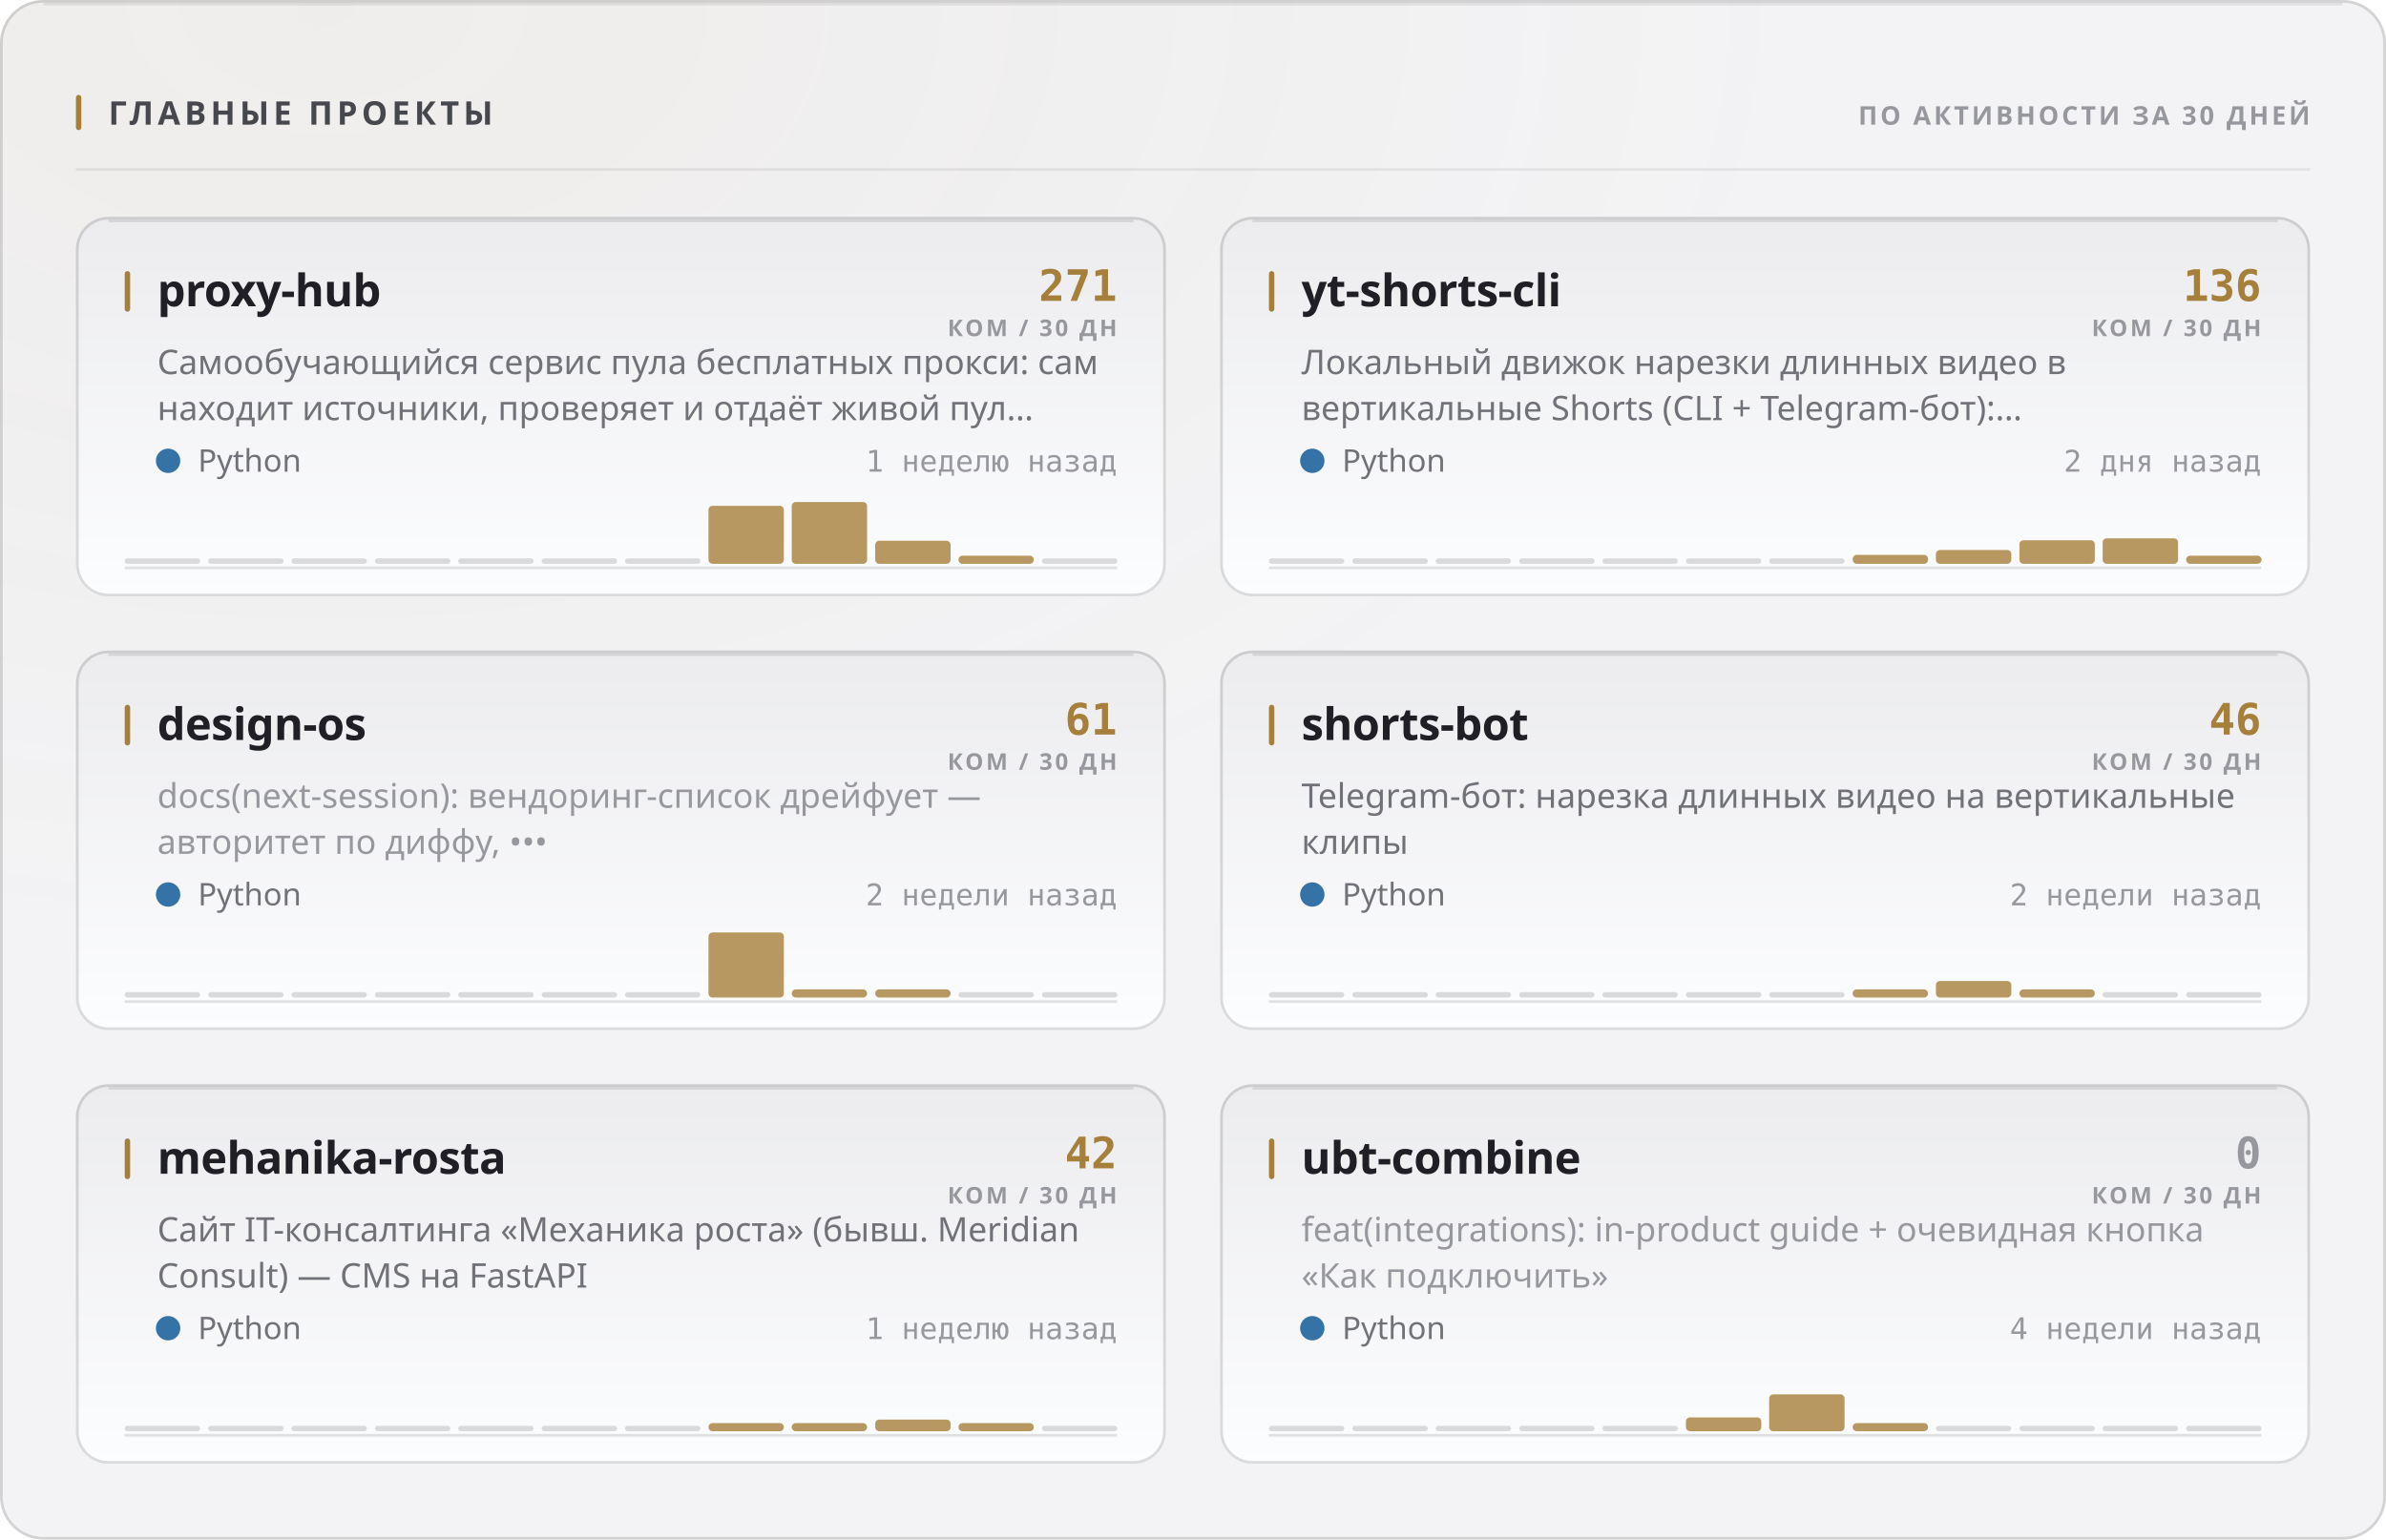
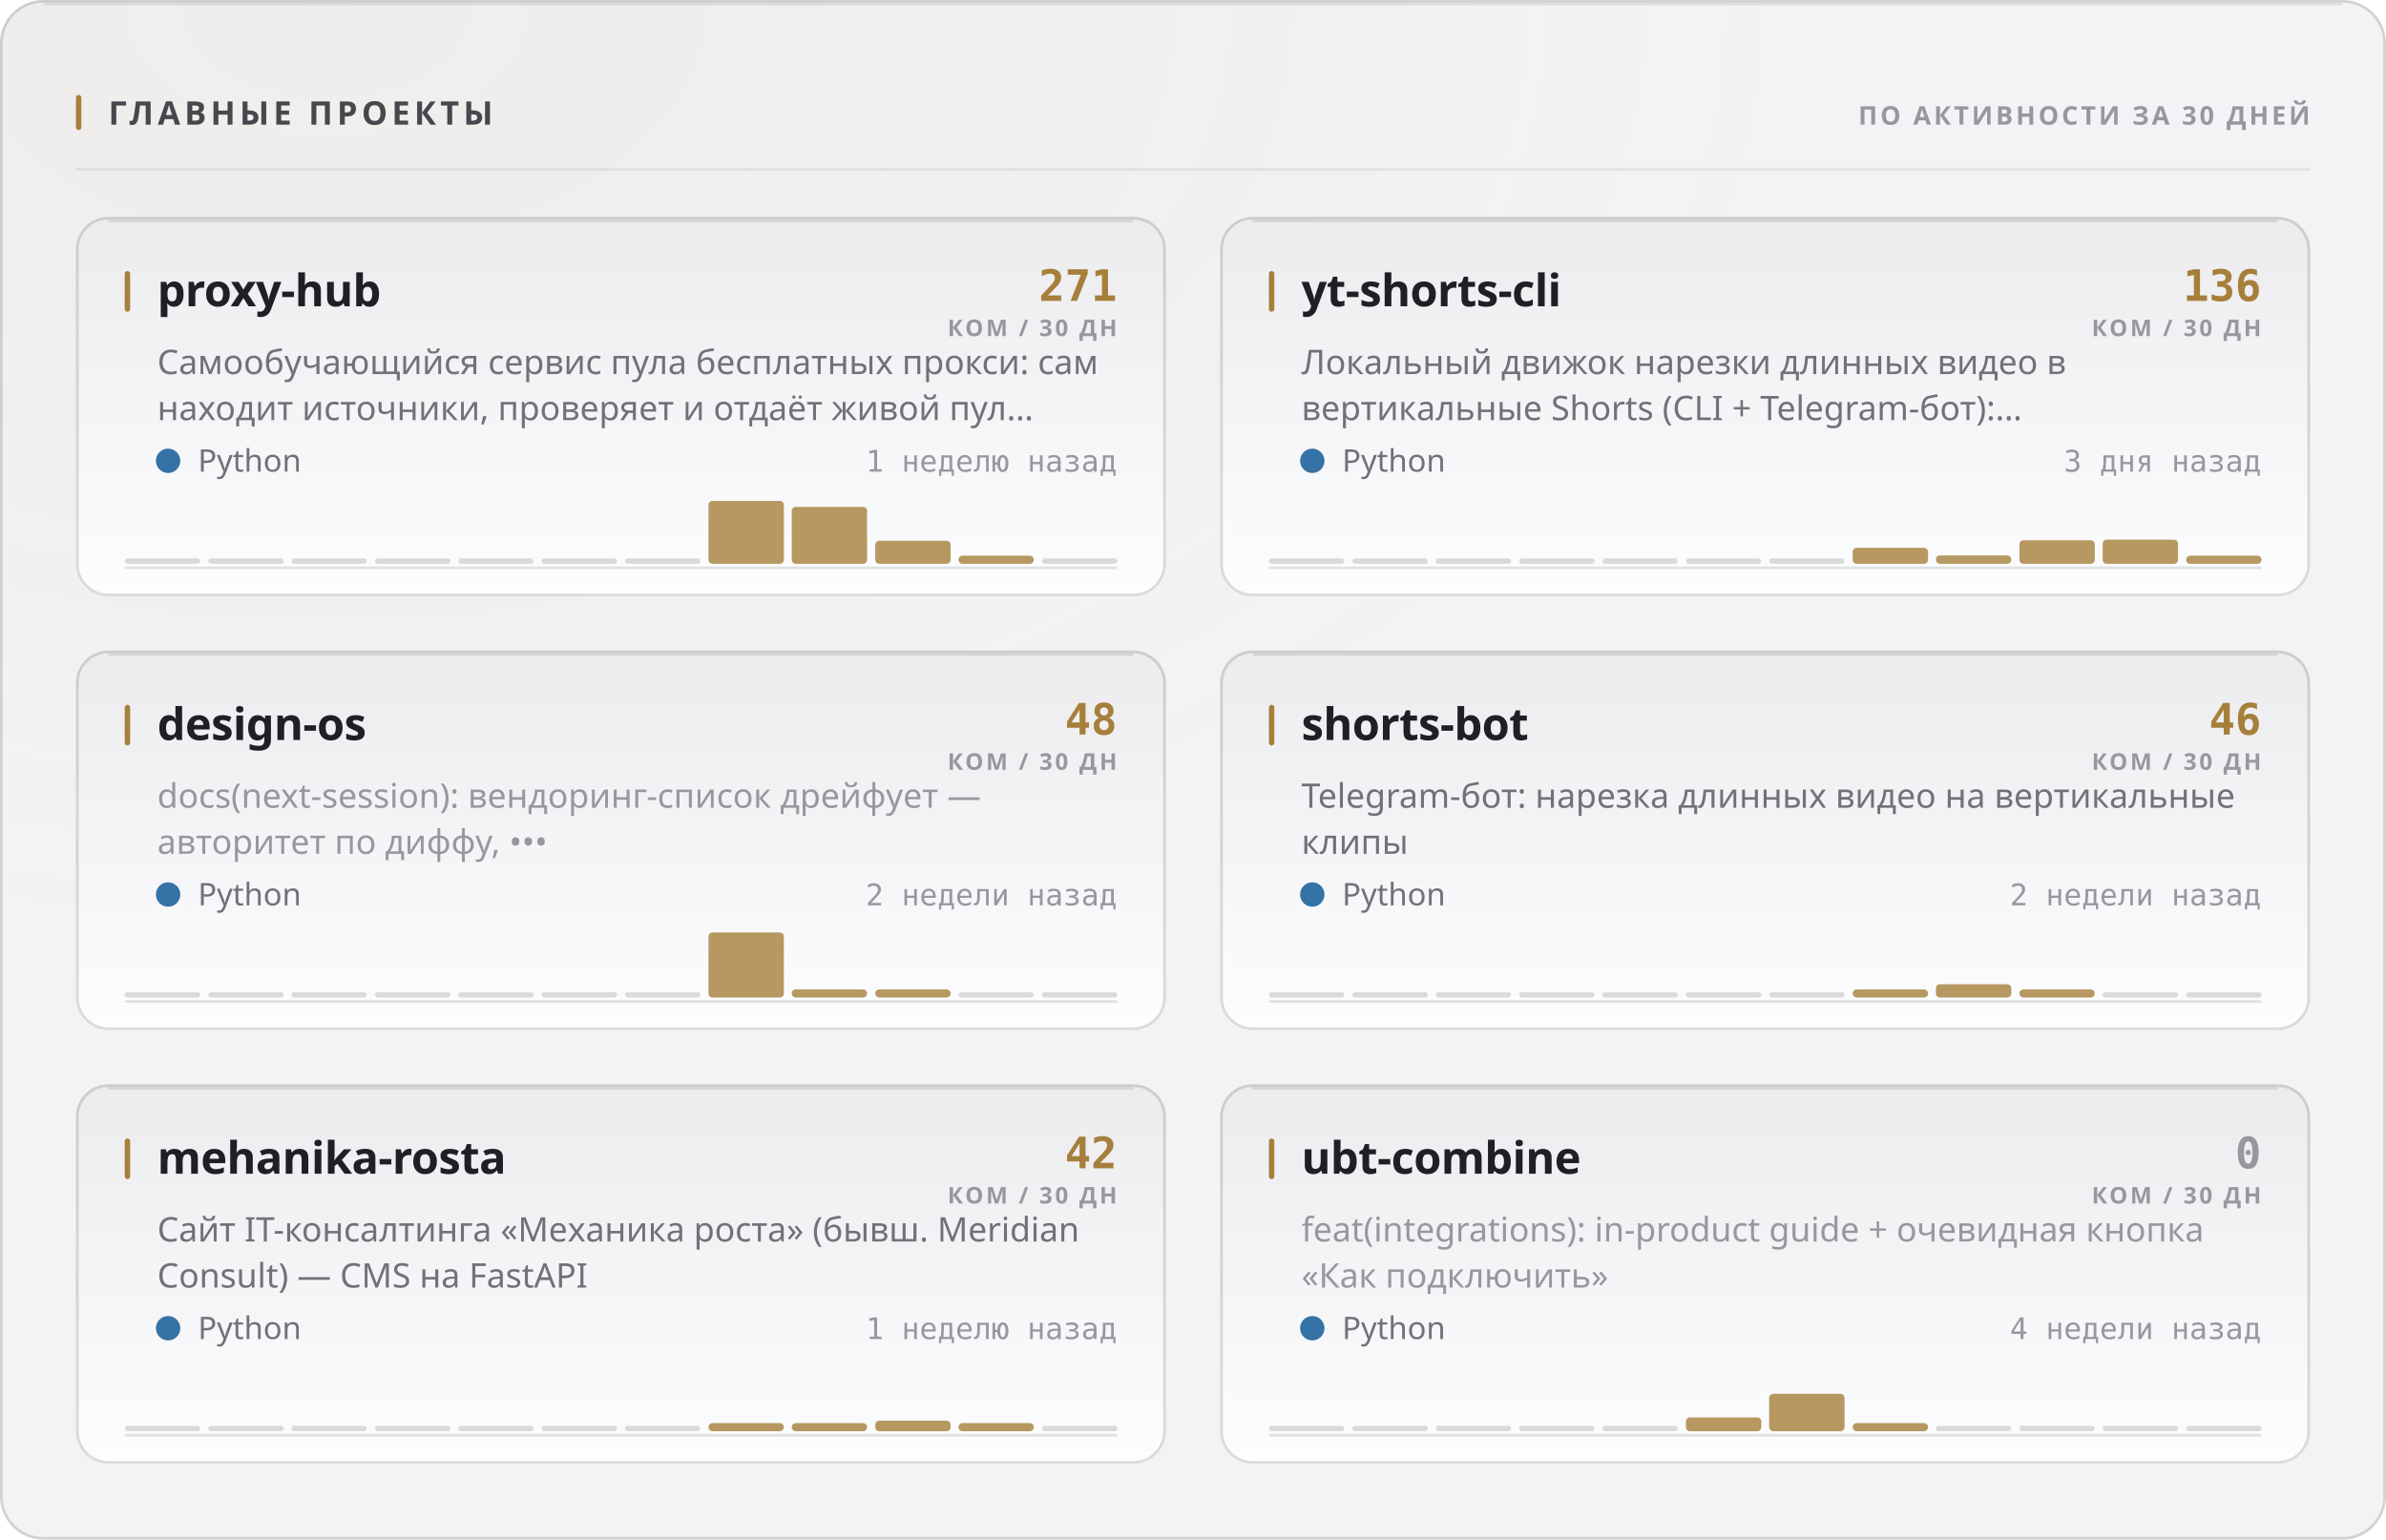
<svg xmlns="http://www.w3.org/2000/svg" width="880" height="568" viewBox="0 0 880 568" role="img">
  <style>
  text { font-family: -apple-system, BlinkMacSystemFont, 'Segoe UI', 'Noto Sans', Helvetica, Arial, sans-serif; }
  .mono { font-family: ui-monospace, 'SF Mono', 'Cascadia Mono', 'DejaVu Sans Mono', Menlo, Consolas, monospace; font-variant-numeric: tabular-nums; }
  .caps { letter-spacing: .1em; text-transform: uppercase; }

  @keyframes sheen  { from { transform: translateX(-120%); } to { transform: translateX(260%); } }
  @keyframes rise   { from { opacity: 0; transform: translateY(6px); } to { opacity: 1; transform: none; } }
  @keyframes slide  { from { opacity: 0; transform: translateX(-8px); } to { opacity: 1; transform: none; } }
  @keyframes grow   { from { transform: scaleY(0); } to { transform: scaleY(1); } }
  @keyframes widen  { from { transform: scaleX(0); } to { transform: scaleX(1); } }
  @keyframes draw   { from { stroke-dashoffset: 200; } to { stroke-dashoffset: 0; } }

  .sheen { animation: sheen 5.5s cubic-bezier(.45,0,.2,1) infinite; }
  .rise  { animation: rise .5s cubic-bezier(.16,1,.3,1) both; }
  .slide { animation: slide .42s cubic-bezier(.16,1,.3,1) both; }
  .bar   { transform-box: fill-box; transform-origin: 50% 100%;
           animation: grow .62s cubic-bezier(.16,1,.3,1) both; }
  .fill  { transform-box: fill-box; transform-origin: 0% 50%;
           animation: widen .8s cubic-bezier(.16,1,.3,1) both; }
  /* The hidden start state lives in the keyframes, never in the static rule.
     A renderer that ignores CSS animations then falls back to the FINISHED
     state — a drawn line, visible text — instead of an empty panel. */
  .spark { stroke-dasharray: 200;
           animation: draw 1.1s cubic-bezier(.16,1,.3,1) both; }

  @media (prefers-reduced-motion: reduce) {
    .sheen { animation: none; opacity: 0; }
    .rise, .slide, .bar, .fill, .spark { animation: none; opacity: 1; transform: none;
                                         stroke-dashoffset: 0; }
  }</style>
  <defs>
    <filter id="grain1" x="0" y="0" width="100%" height="100%">
      <feTurbulence type="fractalNoise" baseFrequency="0.82" numOctaves="3" stitchTiles="stitch" />
      <feColorMatrix type="saturate" values="0" />
    </filter>
    <radialGradient id="wash2" cx="14%" cy="0%" r="62%">
      <stop offset="0%" stop-color="#a67f3b" stop-opacity="0.05" />
      <stop offset="100%" stop-color="#a67f3b" stop-opacity="0" />
    </radialGradient>
    <linearGradient id="cardfill3" x1="0" y1="0" x2="0" y2="1">
      <stop offset="0%" stop-color="#ececef" />
      <stop offset="100%" stop-color="#fcfdfe" />
    </linearGradient>
    <linearGradient id="cardfill4" x1="0" y1="0" x2="0" y2="1">
      <stop offset="0%" stop-color="#ececef" />
      <stop offset="100%" stop-color="#fcfdfe" />
    </linearGradient>
    <linearGradient id="cardfill5" x1="0" y1="0" x2="0" y2="1">
      <stop offset="0%" stop-color="#ececef" />
      <stop offset="100%" stop-color="#fcfdfe" />
    </linearGradient>
    <linearGradient id="cardfill6" x1="0" y1="0" x2="0" y2="1">
      <stop offset="0%" stop-color="#ececef" />
      <stop offset="100%" stop-color="#fcfdfe" />
    </linearGradient>
    <linearGradient id="cardfill7" x1="0" y1="0" x2="0" y2="1">
      <stop offset="0%" stop-color="#ececef" />
      <stop offset="100%" stop-color="#fcfdfe" />
    </linearGradient>
    <linearGradient id="cardfill8" x1="0" y1="0" x2="0" y2="1">
      <stop offset="0%" stop-color="#ececef" />
      <stop offset="100%" stop-color="#fcfdfe" />
    </linearGradient>
  </defs>
  <rect width="880" height="568" rx="16" fill="#f3f3f5" />
  <rect width="880" height="568" rx="16" fill="url(#wash2)" />
  <rect width="880" height="568" rx="16" filter="url(#grain1)" opacity="0.035" style="mix-blend-mode:overlay" />
  <rect x=".5" y=".5" width="879" height="567" rx="15.5" fill="none" stroke="rgba(10,10,12,0.14)" />
  <path d="M16 1.5 H864" stroke="rgba(10,10,12,0.08)" stroke-width="1" fill="none" />
  <rect x="28" y="35" width="2" height="13" rx="1" fill="#a67f3b" />
  <text x="40" y="46" font-size="12" font-weight="700" fill="#47474e" letter-spacing="0.13em">ГЛАВНЫЕ ПРОЕКТЫ</text>
  <text x="852" y="46" font-size="9.5" font-weight="600" fill="#97989e" text-anchor="end" letter-spacing="0.11em">ПО АКТИВНОСТИ ЗА 30 ДНЕЙ</text>
  <path d="M28 62.5 H852" stroke="rgba(10,10,12,0.07)" stroke-width="1" />
  <g class="rise" opacity="1" style="">
    <rect x="28" y="80" width="402" height="140" rx="12" fill="url(#cardfill3)" />
    <rect x="28.5" y="80.5" width="401" height="139" rx="11.5" fill="none" stroke="rgba(10,10,12,0.14)" />
    <path d="M40 81.5 H418" stroke="rgba(10,10,12,0.1)" stroke-width="1" fill="none" />
    <rect x="46" y="100" width="2" height="15" rx="1" fill="#a67f3b" />
    <text x="58" y="113" font-size="16.5" font-weight="700" fill="#1f1f25" letter-spacing="-0.01em">proxy-hub</text>
    <text x="412" y="111" font-size="16" font-weight="700" fill="#a67f3b" text-anchor="end" class="mono">271</text>
    <text x="412" y="124" font-size="8.5" font-weight="600" fill="#97989e" text-anchor="end" letter-spacing="0.11em">КОМ / 30 ДН</text>
    <text x="58" y="138" font-size="12.5" font-weight="400" fill="#717178">Самообучающийся сервис пула бесплатных прокси: сам</text>
    <text x="58" y="155" font-size="12.5" font-weight="400" fill="#717178">находит источники, проверяет и отдаёт живой пул…</text>
    <circle cx="62" cy="170" r="4.5" fill="#3572A5" />
    <text x="73" y="174" font-size="11.5" font-weight="400" fill="#717178">Python</text>
    <text x="412" y="174" font-size="11" font-weight="400" fill="#97989e" text-anchor="end" class="mono">1 неделю назад</text>
    <path d="M46 209.5 H412" stroke="rgba(10,10,12,0.112)" stroke-width="1" />
    <g class="bar" style="animation-delay:0.18s">
      <rect x="46.0" y="206.0" width="27.8" height="2" rx="1" fill="rgba(10,10,12,0.14)" />
      <rect x="76.8" y="206.0" width="27.8" height="2" rx="1" fill="rgba(10,10,12,0.14)" />
      <rect x="107.5" y="206.0" width="27.8" height="2" rx="1" fill="rgba(10,10,12,0.14)" />
      <rect x="138.3" y="206.0" width="27.8" height="2" rx="1" fill="rgba(10,10,12,0.14)" />
      <rect x="169.0" y="206.0" width="27.8" height="2" rx="1" fill="rgba(10,10,12,0.14)" />
      <rect x="199.8" y="206.0" width="27.8" height="2" rx="1" fill="rgba(10,10,12,0.14)" />
      <rect x="230.5" y="206.0" width="27.8" height="2" rx="1" fill="rgba(10,10,12,0.14)" />
-       <rect x="261.3" y="186.6" width="27.8" height="21.4" rx="1.5" fill="#a67f3b" opacity="0.8" />
-       <rect x="292.0" y="185.2" width="27.8" height="22.8" rx="1.5" fill="#a67f3b" opacity="0.8" />
+       <rect x="261.3" y="184.8" width="27.8" height="23.2" rx="1.5" fill="#a67f3b" opacity="0.8" />
+       <rect x="292.0" y="187.0" width="27.8" height="21.0" rx="1.5" fill="#a67f3b" opacity="0.8" />
      <rect x="322.8" y="199.5" width="27.8" height="8.5" rx="1.5" fill="#a67f3b" opacity="0.8" />
      <rect x="353.5" y="205.0" width="27.8" height="3.0" rx="1.5" fill="#a67f3b" opacity="0.8" />
      <rect x="384.3" y="206.0" width="27.8" height="2" rx="1" fill="rgba(10,10,12,0.14)" />
    </g>
  </g>
  <g class="rise" opacity="1" style=" animation-delay:0.055s;">
    <rect x="450" y="80" width="402" height="140" rx="12" fill="url(#cardfill4)" />
    <rect x="450.5" y="80.5" width="401" height="139" rx="11.5" fill="none" stroke="rgba(10,10,12,0.14)" />
    <path d="M462 81.5 H840" stroke="rgba(10,10,12,0.1)" stroke-width="1" fill="none" />
    <rect x="468" y="100" width="2" height="15" rx="1" fill="#a67f3b" />
    <text x="480" y="113" font-size="16.5" font-weight="700" fill="#1f1f25" letter-spacing="-0.01em">yt-shorts-cli</text>
    <text x="834" y="111" font-size="16" font-weight="700" fill="#a67f3b" text-anchor="end" class="mono">136</text>
    <text x="834" y="124" font-size="8.5" font-weight="600" fill="#97989e" text-anchor="end" letter-spacing="0.11em">КОМ / 30 ДН</text>
    <text x="480" y="138" font-size="12.5" font-weight="400" fill="#717178">Локальный движок нарезки длинных видео в</text>
    <text x="480" y="155" font-size="12.5" font-weight="400" fill="#717178">вертикальные Shorts (CLI + Telegram-бот):…</text>
    <circle cx="484" cy="170" r="4.5" fill="#3572A5" />
    <text x="495" y="174" font-size="11.5" font-weight="400" fill="#717178">Python</text>
-     <text x="834" y="174" font-size="11" font-weight="400" fill="#97989e" text-anchor="end" class="mono">2 дня назад</text>
+     <text x="834" y="174" font-size="11" font-weight="400" fill="#97989e" text-anchor="end" class="mono">3 дня назад</text>
    <path d="M468 209.5 H834" stroke="rgba(10,10,12,0.112)" stroke-width="1" />
    <g class="bar" style="animation-delay:0.24s">
      <rect x="468.0" y="206.0" width="27.8" height="2" rx="1" fill="rgba(10,10,12,0.14)" />
      <rect x="498.8" y="206.0" width="27.8" height="2" rx="1" fill="rgba(10,10,12,0.14)" />
      <rect x="529.5" y="206.0" width="27.8" height="2" rx="1" fill="rgba(10,10,12,0.14)" />
      <rect x="560.3" y="206.0" width="27.8" height="2" rx="1" fill="rgba(10,10,12,0.14)" />
      <rect x="591.0" y="206.0" width="27.8" height="2" rx="1" fill="rgba(10,10,12,0.14)" />
      <rect x="621.8" y="206.0" width="27.8" height="2" rx="1" fill="rgba(10,10,12,0.14)" />
      <rect x="652.5" y="206.0" width="27.8" height="2" rx="1" fill="rgba(10,10,12,0.14)" />
-       <rect x="683.3" y="204.7" width="27.8" height="3.3" rx="1.5" fill="#a67f3b" opacity="0.8" />
-       <rect x="714.0" y="202.9" width="27.8" height="5.1" rx="1.5" fill="#a67f3b" opacity="0.8" />
+       <rect x="683.3" y="202.1" width="27.8" height="5.9" rx="1.5" fill="#a67f3b" opacity="0.8" />
+       <rect x="714.0" y="204.9" width="27.8" height="3.1" rx="1.5" fill="#a67f3b" opacity="0.8" />
      <rect x="744.8" y="199.3" width="27.8" height="8.7" rx="1.5" fill="#a67f3b" opacity="0.8" />
-       <rect x="775.5" y="198.6" width="27.8" height="9.4" rx="1.5" fill="#a67f3b" opacity="0.8" />
+       <rect x="775.5" y="199.1" width="27.8" height="8.9" rx="1.5" fill="#a67f3b" opacity="0.8" />
      <rect x="806.3" y="205.0" width="27.8" height="3.0" rx="1.5" fill="#a67f3b" opacity="0.8" />
    </g>
  </g>
  <g class="rise" opacity="1" style=" animation-delay:0.110s;">
    <rect x="28" y="240" width="402" height="140" rx="12" fill="url(#cardfill5)" />
    <rect x="28.5" y="240.5" width="401" height="139" rx="11.5" fill="none" stroke="rgba(10,10,12,0.14)" />
    <path d="M40 241.5 H418" stroke="rgba(10,10,12,0.1)" stroke-width="1" fill="none" />
    <rect x="46" y="260" width="2" height="15" rx="1" fill="#a67f3b" />
    <text x="58" y="273" font-size="16.5" font-weight="700" fill="#1f1f25" letter-spacing="-0.01em">design-os</text>
-     <text x="412" y="271" font-size="16" font-weight="700" fill="#a67f3b" text-anchor="end" class="mono">61</text>
+     <text x="412" y="271" font-size="16" font-weight="700" fill="#a67f3b" text-anchor="end" class="mono">48</text>
    <text x="412" y="284" font-size="8.5" font-weight="600" fill="#97989e" text-anchor="end" letter-spacing="0.11em">КОМ / 30 ДН</text>
    <text x="58" y="298" font-size="12.5" font-weight="400" fill="#97989e">docs(next-session): вендоринг-список дрейфует —</text>
    <text x="58" y="315" font-size="12.5" font-weight="400" fill="#97989e">авторитет по диффу, •••</text>
    <circle cx="62" cy="330" r="4.5" fill="#3572A5" />
    <text x="73" y="334" font-size="11.5" font-weight="400" fill="#717178">Python</text>
    <text x="412" y="334" font-size="11" font-weight="400" fill="#97989e" text-anchor="end" class="mono">2 недели назад</text>
    <path d="M46 369.5 H412" stroke="rgba(10,10,12,0.112)" stroke-width="1" />
    <g class="bar" style="animation-delay:0.3s">
      <rect x="46.0" y="366.0" width="27.8" height="2" rx="1" fill="rgba(10,10,12,0.14)" />
      <rect x="76.8" y="366.0" width="27.8" height="2" rx="1" fill="rgba(10,10,12,0.14)" />
      <rect x="107.5" y="366.0" width="27.8" height="2" rx="1" fill="rgba(10,10,12,0.14)" />
      <rect x="138.3" y="366.0" width="27.8" height="2" rx="1" fill="rgba(10,10,12,0.14)" />
      <rect x="169.0" y="366.0" width="27.8" height="2" rx="1" fill="rgba(10,10,12,0.14)" />
      <rect x="199.8" y="366.0" width="27.8" height="2" rx="1" fill="rgba(10,10,12,0.14)" />
      <rect x="230.5" y="366.0" width="27.8" height="2" rx="1" fill="rgba(10,10,12,0.14)" />
      <rect x="261.3" y="344.0" width="27.8" height="24.0" rx="1.5" fill="#a67f3b" opacity="0.8" />
      <rect x="292.0" y="365.0" width="27.8" height="3.0" rx="1.5" fill="#a67f3b" opacity="0.8" />
      <rect x="322.8" y="365.0" width="27.8" height="3.0" rx="1.5" fill="#a67f3b" opacity="0.8" />
      <rect x="353.5" y="366.0" width="27.8" height="2" rx="1" fill="rgba(10,10,12,0.14)" />
      <rect x="384.3" y="366.0" width="27.8" height="2" rx="1" fill="rgba(10,10,12,0.14)" />
    </g>
  </g>
  <g class="rise" opacity="1" style=" animation-delay:0.165s;">
    <rect x="450" y="240" width="402" height="140" rx="12" fill="url(#cardfill6)" />
    <rect x="450.5" y="240.5" width="401" height="139" rx="11.5" fill="none" stroke="rgba(10,10,12,0.14)" />
    <path d="M462 241.5 H840" stroke="rgba(10,10,12,0.1)" stroke-width="1" fill="none" />
    <rect x="468" y="260" width="2" height="15" rx="1" fill="#a67f3b" />
    <text x="480" y="273" font-size="16.5" font-weight="700" fill="#1f1f25" letter-spacing="-0.01em">shorts-bot</text>
    <text x="834" y="271" font-size="16" font-weight="700" fill="#a67f3b" text-anchor="end" class="mono">46</text>
    <text x="834" y="284" font-size="8.5" font-weight="600" fill="#97989e" text-anchor="end" letter-spacing="0.11em">КОМ / 30 ДН</text>
    <text x="480" y="298" font-size="12.5" font-weight="400" fill="#717178">Telegram-бот: нарезка длинных видео на вертикальные</text>
    <text x="480" y="315" font-size="12.5" font-weight="400" fill="#717178">клипы</text>
    <circle cx="484" cy="330" r="4.5" fill="#3572A5" />
    <text x="495" y="334" font-size="11.5" font-weight="400" fill="#717178">Python</text>
    <text x="834" y="334" font-size="11" font-weight="400" fill="#97989e" text-anchor="end" class="mono">2 недели назад</text>
    <path d="M468 369.5 H834" stroke="rgba(10,10,12,0.112)" stroke-width="1" />
    <g class="bar" style="animation-delay:0.36s">
      <rect x="468.0" y="366.0" width="27.8" height="2" rx="1" fill="rgba(10,10,12,0.14)" />
      <rect x="498.8" y="366.0" width="27.8" height="2" rx="1" fill="rgba(10,10,12,0.14)" />
      <rect x="529.5" y="366.0" width="27.8" height="2" rx="1" fill="rgba(10,10,12,0.14)" />
      <rect x="560.3" y="366.0" width="27.8" height="2" rx="1" fill="rgba(10,10,12,0.14)" />
      <rect x="591.0" y="366.0" width="27.8" height="2" rx="1" fill="rgba(10,10,12,0.14)" />
      <rect x="621.8" y="366.0" width="27.8" height="2" rx="1" fill="rgba(10,10,12,0.14)" />
      <rect x="652.5" y="366.0" width="27.8" height="2" rx="1" fill="rgba(10,10,12,0.14)" />
      <rect x="683.3" y="365.0" width="27.8" height="3.0" rx="1.5" fill="#a67f3b" opacity="0.8" />
-       <rect x="714.0" y="361.9" width="27.8" height="6.1" rx="1.5" fill="#a67f3b" opacity="0.8" />
+       <rect x="714.0" y="363.1" width="27.8" height="4.9" rx="1.5" fill="#a67f3b" opacity="0.8" />
      <rect x="744.8" y="365.0" width="27.8" height="3.0" rx="1.5" fill="#a67f3b" opacity="0.8" />
      <rect x="775.5" y="366.0" width="27.8" height="2" rx="1" fill="rgba(10,10,12,0.14)" />
      <rect x="806.3" y="366.0" width="27.8" height="2" rx="1" fill="rgba(10,10,12,0.14)" />
    </g>
  </g>
  <g class="rise" opacity="1" style=" animation-delay:0.220s;">
    <rect x="28" y="400" width="402" height="140" rx="12" fill="url(#cardfill7)" />
    <rect x="28.5" y="400.5" width="401" height="139" rx="11.5" fill="none" stroke="rgba(10,10,12,0.14)" />
    <path d="M40 401.5 H418" stroke="rgba(10,10,12,0.1)" stroke-width="1" fill="none" />
    <rect x="46" y="420" width="2" height="15" rx="1" fill="#a67f3b" />
    <text x="58" y="433" font-size="16.5" font-weight="700" fill="#1f1f25" letter-spacing="-0.01em">mehanika-rosta</text>
    <text x="412" y="431" font-size="16" font-weight="700" fill="#a67f3b" text-anchor="end" class="mono">42</text>
    <text x="412" y="444" font-size="8.5" font-weight="600" fill="#97989e" text-anchor="end" letter-spacing="0.11em">КОМ / 30 ДН</text>
    <text x="58" y="458" font-size="12.5" font-weight="400" fill="#717178">Сайт IT-консалтинга «Механика роста» (бывш. Meridian</text>
    <text x="58" y="475" font-size="12.5" font-weight="400" fill="#717178">Consult) — CMS на FastAPI</text>
    <circle cx="62" cy="490" r="4.5" fill="#3572A5" />
    <text x="73" y="494" font-size="11.5" font-weight="400" fill="#717178">Python</text>
    <text x="412" y="494" font-size="11" font-weight="400" fill="#97989e" text-anchor="end" class="mono">1 неделю назад</text>
    <path d="M46 529.5 H412" stroke="rgba(10,10,12,0.112)" stroke-width="1" />
    <g class="bar" style="animation-delay:0.42s">
      <rect x="46.0" y="526.0" width="27.8" height="2" rx="1" fill="rgba(10,10,12,0.14)" />
      <rect x="76.8" y="526.0" width="27.8" height="2" rx="1" fill="rgba(10,10,12,0.14)" />
      <rect x="107.5" y="526.0" width="27.8" height="2" rx="1" fill="rgba(10,10,12,0.14)" />
      <rect x="138.3" y="526.0" width="27.8" height="2" rx="1" fill="rgba(10,10,12,0.14)" />
      <rect x="169.0" y="526.0" width="27.8" height="2" rx="1" fill="rgba(10,10,12,0.14)" />
      <rect x="199.8" y="526.0" width="27.8" height="2" rx="1" fill="rgba(10,10,12,0.14)" />
      <rect x="230.5" y="526.0" width="27.8" height="2" rx="1" fill="rgba(10,10,12,0.14)" />
      <rect x="261.3" y="525.0" width="27.8" height="3.0" rx="1.5" fill="#a67f3b" opacity="0.8" />
      <rect x="292.0" y="525.0" width="27.8" height="3.0" rx="1.5" fill="#a67f3b" opacity="0.8" />
-       <rect x="322.8" y="523.7" width="27.8" height="4.3" rx="1.5" fill="#a67f3b" opacity="0.8" />
+       <rect x="322.8" y="524.1" width="27.8" height="3.9" rx="1.5" fill="#a67f3b" opacity="0.8" />
      <rect x="353.5" y="525.0" width="27.8" height="3.0" rx="1.5" fill="#a67f3b" opacity="0.8" />
      <rect x="384.3" y="526.0" width="27.8" height="2" rx="1" fill="rgba(10,10,12,0.14)" />
    </g>
  </g>
  <g class="rise" opacity="1" style=" animation-delay:0.275s;">
    <rect x="450" y="400" width="402" height="140" rx="12" fill="url(#cardfill8)" />
    <rect x="450.5" y="400.5" width="401" height="139" rx="11.5" fill="none" stroke="rgba(10,10,12,0.14)" />
    <path d="M462 401.5 H840" stroke="rgba(10,10,12,0.1)" stroke-width="1" fill="none" />
    <rect x="468" y="420" width="2" height="15" rx="1" fill="#a67f3b" />
    <text x="480" y="433" font-size="16.5" font-weight="700" fill="#1f1f25" letter-spacing="-0.01em">ubt-combine</text>
    <text x="834" y="431" font-size="16" font-weight="700" fill="#97989e" text-anchor="end" class="mono">0</text>
    <text x="834" y="444" font-size="8.5" font-weight="600" fill="#97989e" text-anchor="end" letter-spacing="0.11em">КОМ / 30 ДН</text>
    <text x="480" y="458" font-size="12.5" font-weight="400" fill="#97989e">feat(integrations): in-product guide + очевидная кнопка</text>
    <text x="480" y="475" font-size="12.5" font-weight="400" fill="#97989e">«Как подключить»</text>
    <circle cx="484" cy="490" r="4.5" fill="#3572A5" />
    <text x="495" y="494" font-size="11.5" font-weight="400" fill="#717178">Python</text>
    <text x="834" y="494" font-size="11" font-weight="400" fill="#97989e" text-anchor="end" class="mono">4 недели назад</text>
    <path d="M468 529.5 H834" stroke="rgba(10,10,12,0.112)" stroke-width="1" />
    <g class="bar" style="animation-delay:0.48s">
      <rect x="468.0" y="526.0" width="27.8" height="2" rx="1" fill="rgba(10,10,12,0.14)" />
      <rect x="498.8" y="526.0" width="27.8" height="2" rx="1" fill="rgba(10,10,12,0.14)" />
      <rect x="529.5" y="526.0" width="27.8" height="2" rx="1" fill="rgba(10,10,12,0.14)" />
      <rect x="560.3" y="526.0" width="27.8" height="2" rx="1" fill="rgba(10,10,12,0.14)" />
      <rect x="591.0" y="526.0" width="27.8" height="2" rx="1" fill="rgba(10,10,12,0.14)" />
      <rect x="621.8" y="522.9" width="27.8" height="5.1" rx="1.5" fill="#a67f3b" opacity="0.8" />
-       <rect x="652.5" y="514.4" width="27.8" height="13.6" rx="1.5" fill="#a67f3b" opacity="0.8" />
+       <rect x="652.5" y="514.2" width="27.8" height="13.8" rx="1.5" fill="#a67f3b" opacity="0.8" />
      <rect x="683.3" y="525.0" width="27.8" height="3.0" rx="1.5" fill="#a67f3b" opacity="0.8" />
      <rect x="714.0" y="526.0" width="27.8" height="2" rx="1" fill="rgba(10,10,12,0.14)" />
      <rect x="744.8" y="526.0" width="27.8" height="2" rx="1" fill="rgba(10,10,12,0.14)" />
      <rect x="775.5" y="526.0" width="27.8" height="2" rx="1" fill="rgba(10,10,12,0.14)" />
      <rect x="806.3" y="526.0" width="27.8" height="2" rx="1" fill="rgba(10,10,12,0.14)" />
    </g>
  </g>
</svg>
